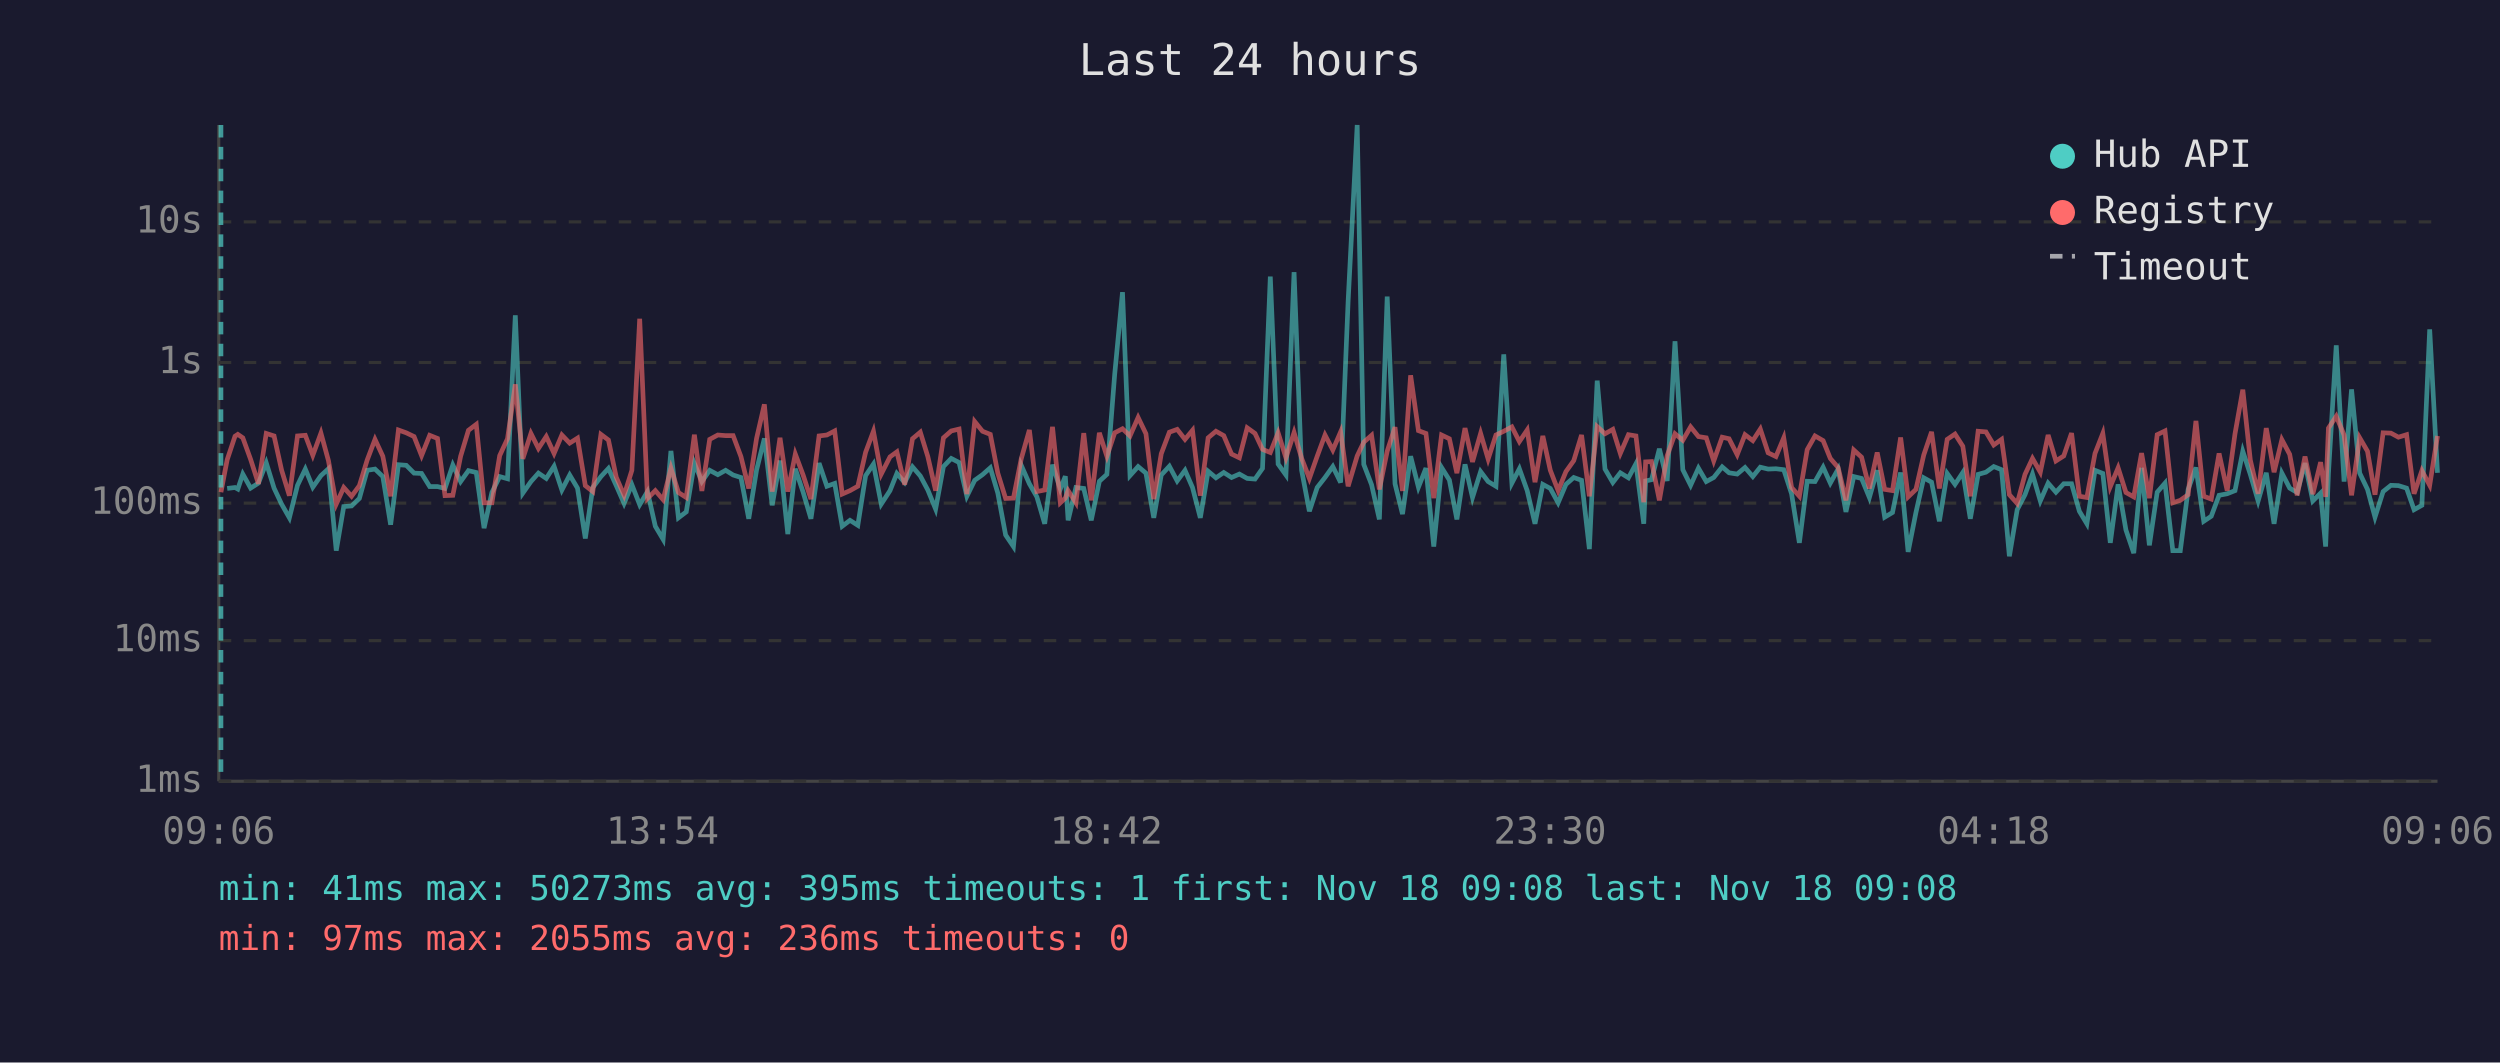
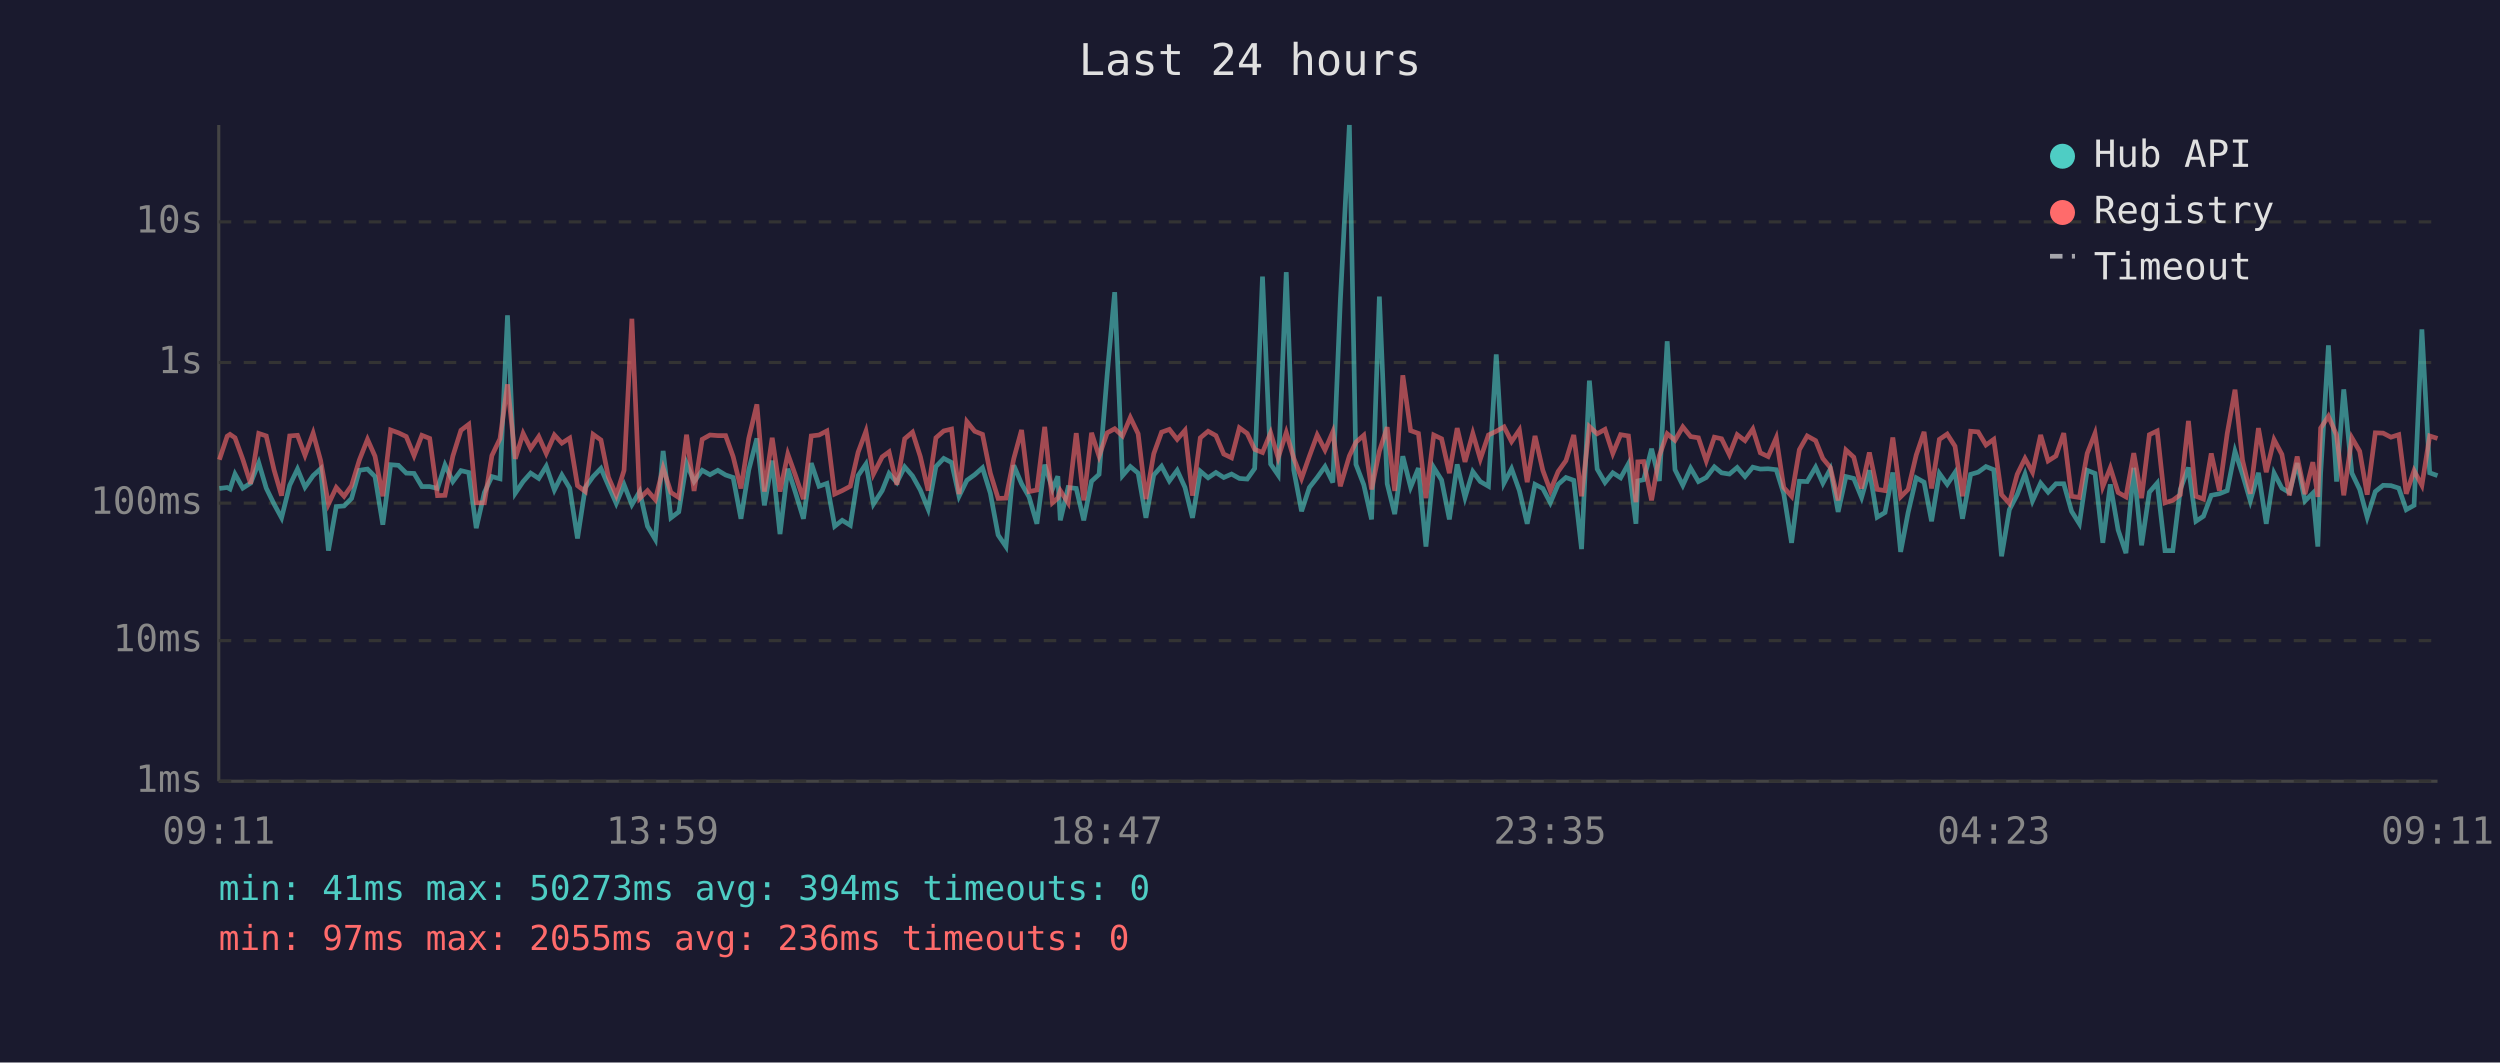
<svg xmlns="http://www.w3.org/2000/svg" viewBox="0 0 800 340" font-family="monospace" font-size="12">
  <rect width="800" height="340" fill="#1a1a2e" />
  <text x="400" y="24" fill="#e0e0e0" font-size="14" text-anchor="middle">Last 24 hours</text>
  <line x1="70" y1="40" x2="70" y2="250" stroke="#444" stroke-width="1" />
  <line x1="70" y1="250" x2="780" y2="250" stroke="#444" stroke-width="1" />
  <line x1="70" y1="250" x2="780" y2="250" stroke="#333" stroke-width="1" stroke-dasharray="4" />
  <text x="65" y="250" fill="#888" text-anchor="end" dominant-baseline="middle">1ms</text>
  <line x1="70" y1="205" x2="780" y2="205" stroke="#333" stroke-width="1" stroke-dasharray="4" />
  <text x="65" y="205" fill="#888" text-anchor="end" dominant-baseline="middle">10ms</text>
  <line x1="70" y1="161" x2="780" y2="161" stroke="#333" stroke-width="1" stroke-dasharray="4" />
  <text x="65" y="161" fill="#888" text-anchor="end" dominant-baseline="middle">100ms</text>
  <line x1="70" y1="116" x2="780" y2="116" stroke="#333" stroke-width="1" stroke-dasharray="4" />
  <text x="65" y="116" fill="#888" text-anchor="end" dominant-baseline="middle">1s</text>
  <line x1="70" y1="71" x2="780" y2="71" stroke="#333" stroke-width="1" stroke-dasharray="4" />
  <text x="65" y="71" fill="#888" text-anchor="end" dominant-baseline="middle">10s</text>
-   <text x="70" y="270" fill="#888" text-anchor="middle">09:06</text>
-   <text x="212" y="270" fill="#888" text-anchor="middle">13:54</text>
-   <text x="354" y="270" fill="#888" text-anchor="middle">18:42</text>
-   <text x="496" y="270" fill="#888" text-anchor="middle">23:30</text>
-   <text x="638" y="270" fill="#888" text-anchor="middle">04:18</text>
-   <text x="780" y="270" fill="#888" text-anchor="middle">09:06</text>
-   <polyline points="72.7,156.3 75.2,156.0 76.1,156.5 77.7,151.7 80.2,156.2 82.7,154.6 85.2,148.1 87.7,156.2 90.1,161.3 92.6,165.7 95.2,155.3 97.7,150.1 100.1,155.9 102.7,152.2 105.1,150.0 107.6,176.2 110.0,162.1 112.5,161.9 115.0,159.5 117.5,150.5 120.0,150.1 122.5,152.5 125.0,167.9 127.5,148.7 130.0,148.9 132.5,151.4 134.9,151.5 137.5,155.7 140.0,155.7 142.4,156.3 144.9,148.8 147.4,154.1 149.9,150.6 152.4,151.2 154.9,169.0 157.4,157.6 159.9,152.5 162.4,153.2 164.9,100.9 167.3,157.8 169.9,154.1 172.3,151.4 174.8,153.1 177.3,149.2 179.8,156.8 182.3,152.0 184.8,156.2 187.3,172.3 189.7,156.0 192.3,152.5 194.7,149.9 197.2,155.4 199.7,161.1 202.2,155.1 204.7,161.5 207.2,157.3 209.7,168.4 212.2,172.6 214.7,144.3 217.1,165.7 219.6,163.8 222.2,148.3 224.6,154.1 227.1,150.5 229.7,151.9 232.2,150.5 234.6,152.0 237.1,152.8 239.6,166.0 242.1,150.4 244.6,140.3 247.1,161.7 249.6,147.4 252.1,170.9 254.5,150.0 257.0,157.5 259.5,166.0 262.1,148.2 264.6,155.6 267.1,154.7 269.5,168.4 272.0,166.5 274.5,168.1 277.0,152.2 279.5,148.5 282.0,161.3 284.8,157.0 287.0,151.5 289.5,154.4 292.0,149.4 294.5,152.3 296.9,156.8 299.4,162.9 301.9,149.3 304.4,146.7 306.9,148.0 309.4,158.8 311.9,153.7 314.4,151.9 316.9,149.7 319.3,157.8 321.8,171.2 324.3,174.9 326.8,148.9 329.4,154.8 331.8,159.0 334.3,167.6 336.8,148.7 339.3,156.5 340.9,152.4 341.8,166.5 344.3,156.0 346.8,156.3 349.2,166.5 351.8,154.0 354.2,151.8 356.7,119.8 359.2,93.5 361.6,152.2 364.2,149.3 366.7,151.4 369.2,165.7 371.6,152.0 374.2,149.2 376.7,153.9 379.2,150.5 381.6,156.0 384.1,165.7 386.6,150.8 389.1,152.9 391.6,151.2 394.1,152.8 396.6,151.7 399.1,153.1 401.6,153.3 404.0,149.9 406.5,88.5 409.0,148.5 411.5,152.0 414.1,87.1 416.5,150.4 419.0,163.6 421.5,156.0 424.0,152.8 426.5,149.3 429.0,154.4 431.4,96.4 434.3,40.0 436.4,148.6 438.9,155.1 441.4,166.2 443.9,94.9 446.4,154.8 448.8,164.5 451.4,146.0 453.9,155.9 456.3,149.8 458.8,174.9 461.3,149.6 463.8,153.6 466.2,166.2 468.8,148.6 471.2,159.2 473.8,150.9 476.2,154.1 478.7,155.6 481.2,113.4 483.8,154.6 486.2,150.0 488.7,157.0 491.2,167.6 493.7,155.0 496.1,156.3 498.6,160.9 501.1,155.0 503.6,152.8 506.1,153.7 508.6,175.7 511.1,121.8 513.6,150.1 516.1,154.4 518.5,151.3 521.1,152.9 523.5,148.4 526.0,167.6 526.6,153.9 528.5,153.5 531.0,143.6 533.5,153.9 536.0,109.2 538.5,150.3 541.0,155.3 543.5,149.8 546.0,154.1 548.4,152.8 551.1,149.4 553.3,151.3 555.9,151.7 558.4,149.6 560.9,152.5 563.3,149.5 565.8,150.1 568.3,150.0 570.8,150.3 573.3,158.0 575.8,173.7 578.3,154.0 580.8,154.1 583.4,149.5 585.7,154.6 588.2,150.1 590.7,163.8 593.2,152.5 595.7,153.1 598.2,159.2 600.7,150.5 603.1,165.5 605.6,164.0 608.2,151.2 610.6,176.6 613.1,164.0 615.6,152.9 618.1,154.3 620.6,166.8 623.1,151.5 625.6,155.0 628.1,151.2 630.5,166.0 633.0,151.8 635.5,151.1 638.0,149.3 640.5,150.3 643.0,178.0 645.5,163.1 648.0,158.3 650.4,151.7 652.9,160.3 655.4,154.6 657.9,157.5 660.4,154.8 662.9,154.8 665.4,163.6 667.8,167.6 670.4,150.5 672.9,151.5 675.3,173.7 677.8,155.0 680.3,169.6 682.8,177.0 685.3,149.7 687.8,174.5 690.3,157.5 692.8,154.6 695.3,176.2 697.7,176.2 700.2,156.6 702.7,149.6 705.2,166.8 707.6,165.2 710.1,158.5 712.7,158.0 715.2,157.0 717.7,144.4 720.1,151.8 722.6,160.3 725.2,151.3 727.7,167.6 730.2,151.4 732.7,156.2 735.1,157.6 737.6,148.2 740.1,160.3 742.6,157.8 744.2,174.9 745.1,151.5 747.6,110.5 750.1,154.1 752.5,124.6 755.1,151.4 757.6,156.6 760.0,165.5 762.6,157.3 765.1,155.3 767.5,155.4 770.1,156.2 772.5,163.1 775.0,161.7 777.5,105.4 780.0,151.3" fill="none" stroke="#4ecdc4" stroke-width="1.5" opacity="0.6" />
-   <polyline points="70.7,157.5 72.7,147.1 75.2,139.6 76.1,139.0 77.7,140.1 80.2,147.0 82.7,154.8 85.2,138.7 87.7,139.5 90.1,150.4 92.6,158.6 95.2,139.5 97.7,139.3 100.1,145.7 102.7,138.6 105.1,147.4 107.6,161.3 110.0,156.0 112.5,158.8 115.0,155.4 117.5,147.2 120.0,140.6 122.5,146.0 125.0,158.8 127.5,137.6 130.0,138.5 132.5,139.7 134.9,145.8 137.5,139.3 140.0,140.3 142.4,158.6 144.9,158.5 147.4,146.0 149.9,137.7 152.4,135.8 154.9,160.9 157.4,160.9 159.9,145.8 162.4,140.4 164.9,123.0 167.3,146.8 169.9,138.7 172.3,143.5 174.8,139.7 177.3,145.1 179.8,139.2 182.3,141.8 184.8,140.2 187.3,155.4 189.7,157.3 192.3,139.0 194.7,140.8 197.2,152.7 199.7,158.5 202.2,150.5 204.7,102.0 207.2,159.5 209.7,157.0 212.2,159.9 214.7,149.8 217.1,157.6 219.6,159.2 222.2,139.1 224.6,157.1 227.1,140.6 229.7,139.2 232.2,139.4 234.6,139.4 237.1,146.1 239.6,156.3 242.1,140.3 244.6,129.4 247.1,157.3 249.6,140.1 252.1,157.3 254.5,145.3 257.0,152.0 259.5,159.7 262.1,139.5 264.6,139.2 267.1,137.9 269.5,158.1 272.0,157.0 274.5,155.6 277.0,144.7 279.5,138.0 282.0,151.7 284.8,146.2 287.0,144.6 289.5,155.1 292.0,140.4 294.5,138.3 296.9,146.1 299.4,157.0 301.9,140.1 304.4,137.9 306.9,137.3 309.4,158.1 311.9,134.9 314.4,138.0 316.9,139.0 319.3,151.4 321.8,159.5 324.3,159.4 326.8,146.8 329.4,137.6 331.8,157.3 334.3,156.8 336.8,136.6 339.3,160.9 340.9,159.4 341.8,157.0 344.3,160.9 346.8,138.6 349.2,160.1 351.8,138.5 354.2,146.0 356.7,138.5 359.2,137.2 361.6,139.5 364.2,133.6 366.7,138.8 369.2,159.7 371.6,145.2 374.2,138.3 376.7,137.4 379.2,140.6 381.6,137.7 384.1,158.6 386.6,140.1 389.1,138.0 391.6,139.4 394.1,145.3 396.6,146.5 399.1,136.9 401.6,138.7 404.0,143.8 406.5,144.8 409.0,138.5 411.5,146.5 414.1,138.4 416.5,146.6 419.0,153.1 421.5,146.0 424.0,139.2 426.5,144.0 429.0,138.2 431.4,155.6 434.3,145.9 436.4,141.5 438.9,139.3 441.4,156.6 443.9,144.4 446.4,136.7 448.8,157.1 451.4,120.1 453.9,137.8 456.3,138.7 458.8,159.4 461.3,139.2 463.8,140.4 466.2,151.4 468.8,137.0 471.2,147.8 473.8,138.7 476.2,146.9 478.7,139.2 481.2,138.0 483.8,136.6 486.2,141.3 488.7,137.6 491.2,154.3 493.7,139.5 496.1,150.5 498.6,157.0 501.1,150.9 503.6,147.4 506.1,139.2 508.6,158.8 511.1,136.5 513.6,138.8 516.1,137.4 518.5,145.1 521.1,139.1 523.5,139.5 526.0,160.7 526.6,147.8 528.5,147.7 531.0,160.1 533.5,145.8 536.0,138.8 538.5,140.9 541.0,136.6 543.5,139.7 546.0,140.1 548.4,147.5 551.1,139.9 553.3,140.4 555.9,145.5 558.4,139.1 560.9,141.0 563.3,137.3 565.8,144.9 568.3,146.1 570.8,140.1 573.3,156.0 575.8,158.8 578.3,143.9 580.8,139.5 583.4,141.0 585.7,146.7 588.2,149.6 590.7,160.1 593.2,144.0 595.7,146.3 598.2,156.3 600.7,144.8 603.1,156.6 605.6,157.0 608.2,140.0 610.6,159.0 613.1,156.6 615.6,145.6 618.1,138.2 620.6,156.3 623.1,140.6 625.6,138.9 628.1,142.8 630.5,158.8 633.0,138.0 635.5,138.2 638.0,142.4 640.5,140.6 643.0,158.3 645.5,161.1 648.0,151.8 650.4,146.7 652.9,151.1 655.4,139.2 657.9,147.5 660.4,145.9 662.9,138.6 665.4,158.8 667.8,159.2 670.4,145.1 672.9,138.7 675.3,155.7 677.8,149.7 680.3,157.6 682.8,159.0 685.3,145.0 687.8,159.4 690.3,139.1 692.8,137.9 695.3,160.9 697.7,160.1 700.2,158.3 702.7,134.7 705.2,158.8 707.6,159.7 710.1,145.1 712.7,157.0 715.2,138.8 717.7,124.7 720.1,147.2 722.6,158.0 725.2,137.0 727.7,151.1 730.2,140.7 732.7,145.4 735.1,158.5 737.6,146.1 740.1,158.1 742.6,147.9 744.2,159.0 745.1,137.0 747.6,133.2 750.1,139.2 752.5,158.5 755.1,140.1 757.6,144.4 760.0,158.3 762.6,138.5 765.1,138.6 767.5,139.9 770.1,139.1 772.5,158.0 775.0,150.6 777.5,155.3 780.0,139.5" fill="none" stroke="#ff6b6b" stroke-width="1.5" opacity="0.6" />
-   <line x1="70.7" y1="40" x2="70.7" y2="250" stroke="#4ecdc4" stroke-width="1.5" stroke-dasharray="4,3" opacity="0.7" />
+   <text x="70" y="270" fill="#888" text-anchor="middle">09:11</text>
+   <text x="212" y="270" fill="#888" text-anchor="middle">13:59</text>
+   <text x="354" y="270" fill="#888" text-anchor="middle">18:47</text>
+   <text x="496" y="270" fill="#888" text-anchor="middle">23:35</text>
+   <text x="638" y="270" fill="#888" text-anchor="middle">04:23</text>
+   <text x="780" y="270" fill="#888" text-anchor="middle">09:11</text>
+   <polyline points="70.2,156.3 72.7,156.0 73.6,156.5 75.2,151.7 77.7,156.2 80.2,154.6 82.8,148.1 85.2,156.2 87.7,161.3 90.1,165.7 92.7,155.3 95.2,150.1 97.6,155.9 100.2,152.2 102.6,150.0 105.1,176.2 107.6,162.1 110.1,161.9 112.5,159.5 115.0,150.5 117.6,150.1 120.0,152.5 122.5,167.9 125.0,148.7 127.5,148.9 130.0,151.4 132.5,151.5 135.0,155.7 137.5,155.7 140.0,156.3 142.4,148.8 144.9,154.1 147.5,150.6 150.0,151.2 152.4,169.0 155.0,157.6 157.4,152.5 160.0,153.2 162.4,100.9 164.9,157.8 167.4,154.1 169.8,151.4 172.4,153.1 174.8,149.2 177.4,156.8 179.8,152.0 182.3,156.2 184.8,172.3 187.3,156.0 189.8,152.5 192.3,149.9 194.7,155.4 197.2,161.1 199.7,155.1 202.2,161.5 204.7,157.3 207.2,168.4 209.7,172.6 212.2,144.3 214.7,165.7 217.2,163.8 219.7,148.3 222.1,154.1 224.7,150.5 227.2,151.9 229.7,150.5 232.2,152.0 234.6,152.8 237.1,166.0 239.6,150.4 242.2,140.3 244.6,161.7 247.1,147.4 249.6,170.9 252.1,150.0 254.5,157.5 257.1,166.0 259.6,148.2 262.1,155.6 264.6,154.7 267.1,168.4 269.5,166.5 272.1,168.1 274.6,152.2 277.1,148.5 279.5,161.3 282.3,157.0 284.5,151.5 287.0,154.4 289.5,149.4 292.0,152.3 294.5,156.8 297.0,162.9 299.5,149.3 302.0,146.7 304.5,148.0 306.9,158.8 309.4,153.7 311.9,151.9 314.4,149.7 316.9,157.8 319.4,171.2 321.9,174.9 324.4,148.9 326.9,154.8 329.3,159.0 331.8,167.6 334.3,148.7 336.8,156.5 338.5,152.4 339.3,166.5 341.8,156.0 344.4,156.3 346.8,166.5 349.3,154.0 351.7,151.8 354.3,119.8 356.7,93.5 359.2,152.2 361.7,149.3 364.2,151.4 366.7,165.7 369.2,152.0 371.7,149.2 374.2,153.9 376.7,150.5 379.2,156.0 381.6,165.7 384.1,150.8 386.6,152.9 389.1,151.2 391.6,152.8 394.1,151.7 396.6,153.1 399.1,153.3 401.5,149.9 404.0,88.5 406.6,148.5 409.0,152.0 411.6,87.1 414.0,150.4 416.5,163.6 419.0,156.0 421.5,152.8 424.0,149.3 426.5,154.4 428.9,96.4 431.8,40.0 433.9,148.6 436.4,155.1 438.9,166.2 441.4,94.9 443.9,154.8 446.3,164.5 448.9,146.0 451.4,155.9 453.9,149.8 456.3,174.9 458.8,149.6 461.3,153.6 463.8,166.2 466.3,148.6 468.8,159.2 471.3,150.9 473.7,154.1 476.3,155.6 478.8,113.4 481.3,154.6 483.7,150.0 486.2,157.0 488.7,167.6 491.2,155.0 493.7,156.3 496.1,160.9 498.6,155.0 501.1,152.8 503.6,153.7 506.1,175.7 508.6,121.8 511.1,150.1 513.6,154.4 516.1,151.3 518.6,152.9 521.1,148.4 523.5,167.6 524.1,153.9 526.0,153.5 528.5,143.6 531.0,153.9 533.5,109.2 536.0,150.3 538.5,155.3 541.0,149.8 543.5,154.1 546.0,152.8 548.6,149.4 550.9,151.3 553.4,151.7 555.9,149.6 558.4,152.5 560.9,149.5 563.3,150.1 565.8,150.0 568.4,150.3 570.8,158.0 573.3,173.7 575.8,154.0 578.3,154.1 581.0,149.5 583.3,154.6 585.7,150.1 588.2,163.8 590.7,152.5 593.2,153.1 595.7,159.2 598.2,150.5 600.7,165.5 603.2,164.0 605.7,151.2 608.2,176.6 610.6,164.0 613.2,152.9 615.7,154.3 618.1,166.8 620.6,151.5 623.1,155.0 625.6,151.2 628.0,166.0 630.6,151.8 633.0,151.1 635.5,149.3 638.0,150.3 640.5,178.0 643.0,163.1 645.5,158.3 648.0,151.7 650.4,160.3 653.0,154.6 655.4,157.5 657.9,154.8 660.4,154.8 662.9,163.6 665.4,167.6 667.9,150.5 670.4,151.5 672.9,173.7 675.3,155.0 677.8,169.6 680.3,177.0 682.8,149.7 685.3,174.5 687.8,157.5 690.3,154.6 692.8,176.2 695.3,176.2 697.7,156.6 700.3,149.6 702.7,166.8 705.1,165.2 707.6,158.5 710.2,158.0 712.7,157.0 715.2,144.4 717.6,151.8 720.1,160.3 722.7,151.3 725.2,167.6 727.7,151.4 730.2,156.2 732.6,157.6 735.1,148.2 737.6,160.3 740.1,157.8 741.7,174.9 742.6,151.5 745.1,110.5 747.7,154.1 750.0,124.6 752.6,151.4 755.1,156.6 757.5,165.5 760.1,157.3 762.6,155.3 765.1,155.4 767.6,156.2 770.0,163.1 772.5,161.7 775.0,105.4 777.5,151.3 780.0,152.2" fill="none" stroke="#4ecdc4" stroke-width="1.5" opacity="0.6" />
+   <polyline points="70.2,147.1 72.7,139.6 73.6,139.0 75.2,140.1 77.7,147.0 80.2,154.8 82.8,138.7 85.2,139.5 87.7,150.4 90.1,158.6 92.7,139.5 95.2,139.3 97.6,145.7 100.2,138.6 102.6,147.4 105.1,161.3 107.6,156.0 110.1,158.8 112.5,155.4 115.0,147.2 117.6,140.6 120.0,146.0 122.5,158.8 125.0,137.6 127.5,138.5 130.0,139.7 132.5,145.8 135.0,139.3 137.5,140.3 140.0,158.6 142.4,158.5 144.9,146.0 147.5,137.7 150.0,135.8 152.4,160.9 155.0,160.9 157.4,145.8 160.0,140.4 162.4,123.0 164.9,146.8 167.4,138.7 169.8,143.5 172.4,139.7 174.8,145.1 177.4,139.2 179.8,141.8 182.3,140.2 184.8,155.4 187.3,157.3 189.8,139.0 192.3,140.8 194.7,152.7 197.2,158.5 199.7,150.5 202.2,102.0 204.7,159.5 207.2,157.0 209.7,159.9 212.2,149.8 214.7,157.6 217.2,159.2 219.7,139.1 222.1,157.1 224.7,140.6 227.2,139.2 229.7,139.4 232.2,139.4 234.6,146.1 237.1,156.3 239.6,140.3 242.2,129.4 244.6,157.3 247.1,140.1 249.6,157.3 252.1,145.3 254.5,152.0 257.1,159.7 259.6,139.5 262.1,139.2 264.6,137.9 267.1,158.1 269.5,157.0 272.1,155.6 274.6,144.7 277.1,138.0 279.5,151.7 282.3,146.2 284.5,144.6 287.0,155.1 289.5,140.4 292.0,138.3 294.5,146.1 297.0,157.0 299.5,140.1 302.0,137.9 304.5,137.3 306.9,158.1 309.4,134.9 311.9,138.0 314.4,139.0 316.9,151.4 319.4,159.5 321.9,159.4 324.4,146.8 326.9,137.6 329.3,157.3 331.8,156.8 334.3,136.6 336.8,160.9 338.5,159.4 339.3,157.0 341.8,160.9 344.4,138.6 346.8,160.1 349.3,138.5 351.7,146.0 354.3,138.5 356.7,137.2 359.2,139.5 361.7,133.6 364.2,138.8 366.7,159.7 369.2,145.2 371.7,138.3 374.2,137.4 376.7,140.6 379.2,137.7 381.6,158.6 384.1,140.1 386.6,138.0 389.1,139.4 391.6,145.3 394.1,146.5 396.6,136.9 399.1,138.7 401.5,143.8 404.0,144.8 406.6,138.5 409.0,146.5 411.6,138.4 414.0,146.6 416.5,153.1 419.0,146.0 421.5,139.2 424.0,144.0 426.5,138.2 428.9,155.6 431.8,145.9 433.9,141.5 436.4,139.3 438.9,156.6 441.4,144.4 443.9,136.7 446.3,157.1 448.9,120.1 451.4,137.8 453.9,138.7 456.3,159.4 458.8,139.2 461.3,140.4 463.8,151.4 466.3,137.0 468.8,147.8 471.3,138.7 473.7,146.9 476.3,139.2 478.8,138.0 481.3,136.6 483.7,141.3 486.2,137.6 488.7,154.3 491.2,139.5 493.7,150.5 496.1,157.0 498.6,150.9 501.1,147.4 503.6,139.2 506.1,158.8 508.6,136.5 511.1,138.8 513.6,137.4 516.1,145.1 518.6,139.1 521.1,139.5 523.5,160.7 524.1,147.8 526.0,147.7 528.5,160.1 531.0,145.8 533.5,138.8 536.0,140.9 538.5,136.6 541.0,139.7 543.5,140.1 546.0,147.5 548.6,139.9 550.9,140.4 553.4,145.5 555.9,139.1 558.4,141.0 560.9,137.3 563.3,144.9 565.8,146.1 568.4,140.1 570.8,156.0 573.3,158.8 575.8,143.9 578.3,139.5 581.0,141.0 583.3,146.7 585.7,149.6 588.2,160.1 590.7,144.0 593.2,146.3 595.7,156.3 598.2,144.8 600.7,156.6 603.2,157.0 605.7,140.0 608.2,159.0 610.6,156.6 613.2,145.6 615.7,138.2 618.1,156.3 620.6,140.6 623.1,138.9 625.6,142.8 628.0,158.8 630.6,138.0 633.0,138.2 635.5,142.4 638.0,140.6 640.5,158.3 643.0,161.1 645.5,151.8 648.0,146.7 650.4,151.1 653.0,139.2 655.4,147.5 657.9,145.9 660.4,138.6 662.9,158.8 665.4,159.2 667.9,145.1 670.4,138.7 672.9,155.7 675.3,149.7 677.8,157.6 680.3,159.0 682.8,145.0 685.3,159.4 687.8,139.1 690.3,137.9 692.8,160.9 695.3,160.1 697.7,158.3 700.3,134.7 702.7,158.8 705.1,159.7 707.6,145.1 710.2,157.0 712.7,138.8 715.2,124.7 717.6,147.2 720.1,158.0 722.7,137.0 725.2,151.1 727.7,140.7 730.2,145.4 732.6,158.5 735.1,146.1 737.6,158.1 740.1,147.9 741.7,159.0 742.6,137.0 745.1,133.2 747.7,139.2 750.0,158.5 752.6,140.1 755.1,144.4 757.5,158.3 760.1,138.5 762.6,138.6 765.1,139.9 767.6,139.1 770.0,158.0 772.5,150.6 775.0,155.3 777.5,139.5 780.0,140.3" fill="none" stroke="#ff6b6b" stroke-width="1.5" opacity="0.6" />
  <circle cx="660" cy="50" r="4" fill="#4ecdc4" />
  <text x="670" y="50" fill="#e0e0e0" dominant-baseline="middle">Hub API</text>
  <circle cx="660" cy="68" r="4" fill="#ff6b6b" />
  <text x="670" y="68" fill="#e0e0e0" dominant-baseline="middle">Registry</text>
  <line x1="656" y1="82" x2="664" y2="82" stroke="#e0e0e0" stroke-width="1.5" stroke-dasharray="4,3" opacity="0.7" />
  <text x="670" y="86" fill="#e0e0e0" dominant-baseline="middle">Timeout</text>
-   <text x="70" y="288" fill="#4ecdc4" font-size="11">min: 41ms  max: 50273ms  avg: 395ms  timeouts: 1  first: Nov 18 09:08  last: Nov 18 09:08</text>
+   <text x="70" y="288" fill="#4ecdc4" font-size="11">min: 41ms  max: 50273ms  avg: 394ms  timeouts: 0</text>
  <text x="70" y="304" fill="#ff6b6b" font-size="11">min: 97ms  max: 2055ms  avg: 236ms  timeouts: 0</text>
</svg>
